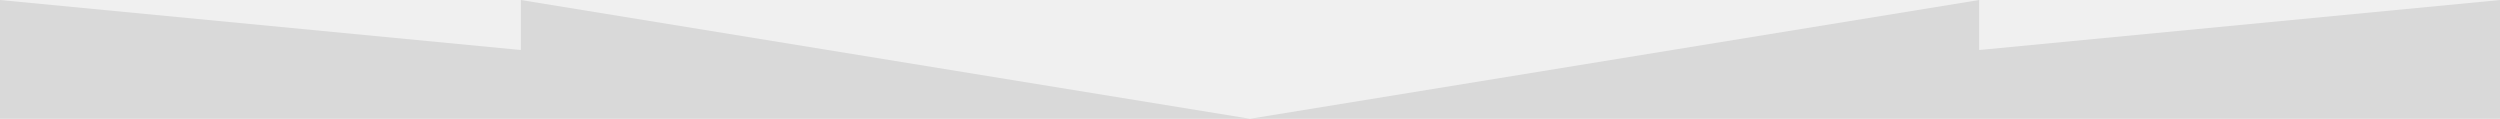
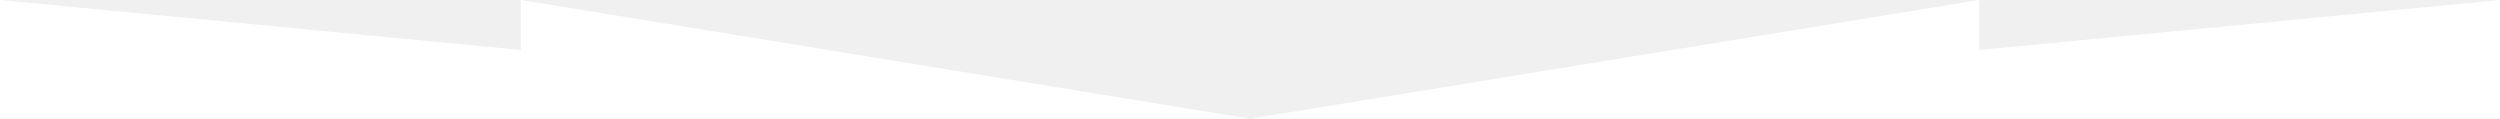
<svg xmlns="http://www.w3.org/2000/svg" width="1200" height="57" viewBox="0 0 1200 57" fill="none">
-   <path d="M0 57V0L250 24V0L600 57L950 0V24L1200 0V57H0Z" fill="#D9D9D9" />
+   <path d="M0 57V0L250 24V0L600 57L950 0V24L1200 0V57H0Z" fill="#ffffff" />
</svg>
